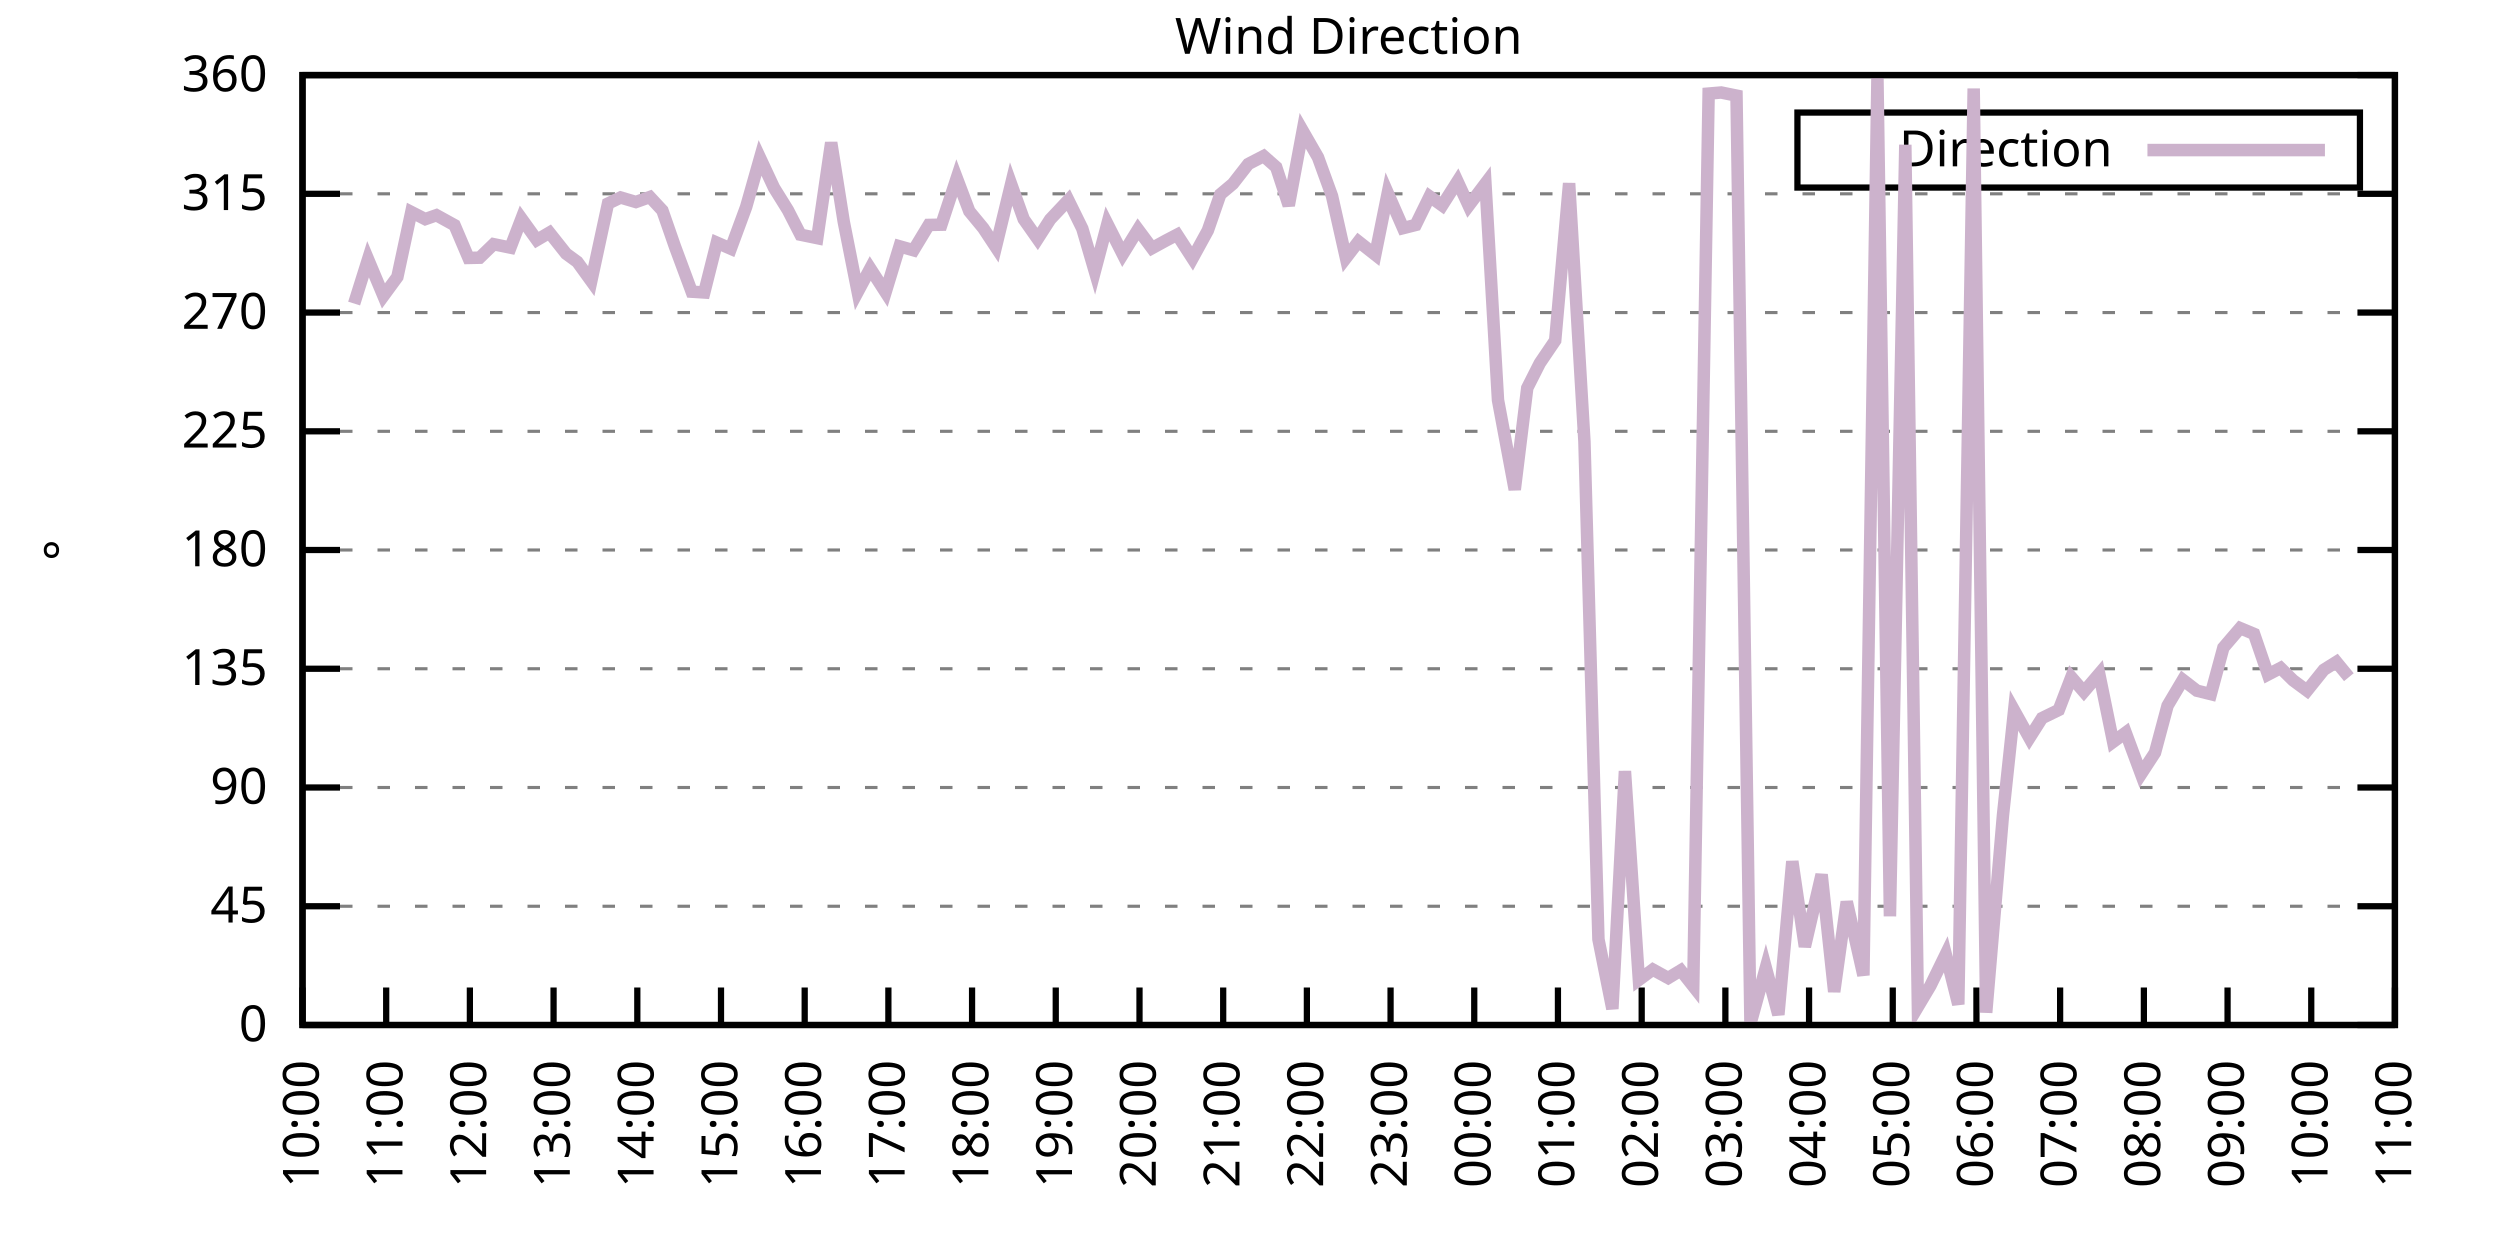
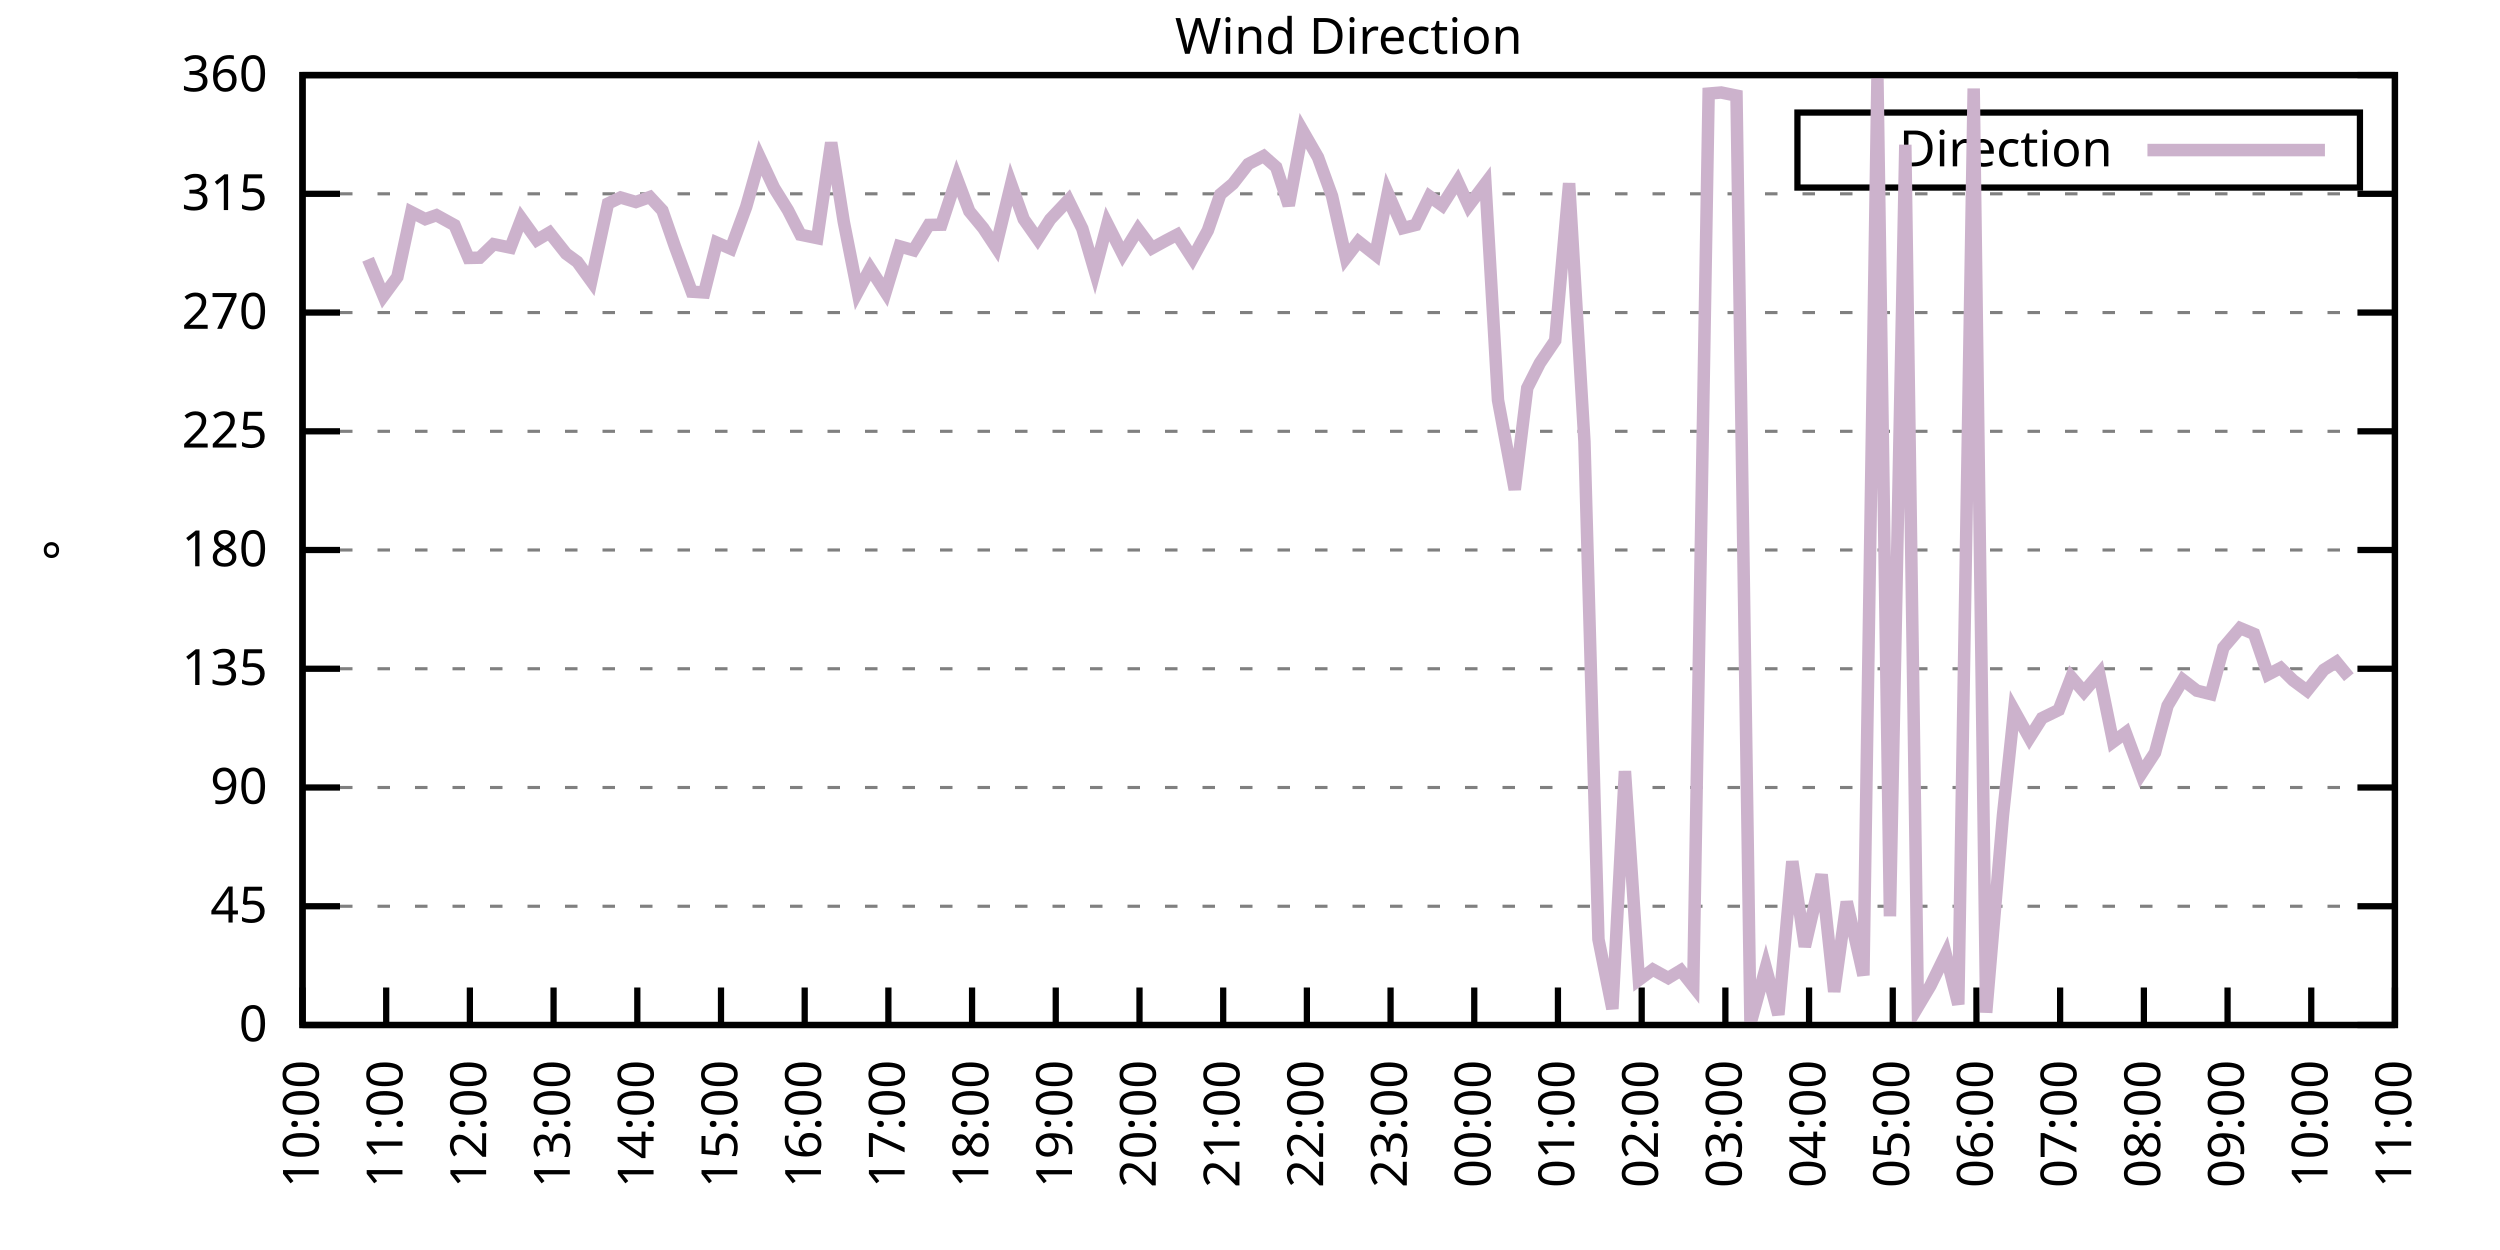
<svg xmlns="http://www.w3.org/2000/svg" xmlns:xlink="http://www.w3.org/1999/xlink" width="400" height="200" viewBox="0 0 400 200">
  <g id="gnuplot_canvas">
    <rect x="0" y="0" width="400" height="200" fill="none" />
    <defs>
      <circle id="gpDot" r="0.5" stroke-width="0.5" stroke="currentColor" />
      <path id="gpPt0" stroke-width="0.333" stroke="currentColor" d="M-1,0 h2 M0,-1 v2" />
      <path id="gpPt1" stroke-width="0.333" stroke="currentColor" d="M-1,-1 L1,1 M1,-1 L-1,1" />
      <path id="gpPt2" stroke-width="0.333" stroke="currentColor" d="M-1,0 L1,0 M0,-1 L0,1 M-1,-1 L1,1 M-1,1 L1,-1" />
      <rect id="gpPt3" stroke-width="0.333" stroke="currentColor" x="-1" y="-1" width="2" height="2" />
      <rect id="gpPt4" stroke-width="0.333" stroke="currentColor" fill="currentColor" x="-1" y="-1" width="2" height="2" />
      <circle id="gpPt5" stroke-width="0.333" stroke="currentColor" cx="0" cy="0" r="1" />
      <use xlink:href="#gpPt5" id="gpPt6" fill="currentColor" stroke="none" />
      <path id="gpPt7" stroke-width="0.333" stroke="currentColor" d="M0,-1.33 L-1.33,0.67 L1.33,0.67 z" />
      <use xlink:href="#gpPt7" id="gpPt8" fill="currentColor" stroke="none" />
      <use xlink:href="#gpPt7" id="gpPt9" stroke="currentColor" transform="rotate(180)" />
      <use xlink:href="#gpPt9" id="gpPt10" fill="currentColor" stroke="none" />
      <use xlink:href="#gpPt3" id="gpPt11" stroke="currentColor" transform="rotate(45)" />
      <use xlink:href="#gpPt11" id="gpPt12" fill="currentColor" stroke="none" />
      <path id="gpPt13" stroke-width="0.333" stroke="currentColor" d="M0,1.330 L1.265,0.411 L0.782,-1.067 L-0.782,-1.076 L-1.265,0.411 z" />
      <use xlink:href="#gpPt13" id="gpPt14" fill="currentColor" stroke="none" />
      <filter id="textbox" filterUnits="objectBoundingBox" x="0" y="0" height="1" width="1">
        <feFlood flood-color="white" flood-opacity="1" result="bgnd" />
        <feComposite in="SourceGraphic" in2="bgnd" operator="atop" />
      </filter>
      <filter id="greybox" filterUnits="objectBoundingBox" x="0" y="0" height="1" width="1">
        <feFlood flood-color="lightgrey" flood-opacity="1" result="grey" />
        <feComposite in="SourceGraphic" in2="grey" operator="atop" />
      </filter>
    </defs>
    <g fill="none" color="white" stroke="currentColor" stroke-width="1.00" stroke-linecap="butt" stroke-linejoin="miter">
</g>
    <g fill="none" color="black" stroke="currentColor" stroke-width="1.00" stroke-linecap="butt" stroke-linejoin="miter">
      <g stroke="none" shape-rendering="crispEdges">
        <polygon fill="rgb(255, 255, 255)" points="48.40,164.00 383.18,164.00 383.18,12.02 48.40,12.02 " />
      </g>
    </g>
    <g fill="none" color="black" stroke="currentColor" stroke-width="1.00" stroke-linecap="butt" stroke-linejoin="miter">
</g>
    <g fill="none" color="black" stroke="black" stroke-width="0.50" stroke-linecap="butt" stroke-linejoin="miter">
</g>
    <g fill="none" color="gray" stroke="currentColor" stroke-width="0.50" stroke-linecap="butt" stroke-linejoin="miter">
      <path stroke="gray" stroke-dasharray="2,4" class="gridline" d="M48.40,164.00 L383.19,164.00  " />
    </g>
    <g fill="none" color="gray" stroke="gray" stroke-width="1.00" stroke-linecap="butt" stroke-linejoin="miter">
</g>
    <g fill="none" color="black" stroke="currentColor" stroke-width="1.00" stroke-linecap="butt" stroke-linejoin="miter">
      <path stroke="black" d="M48.40,164.00 L54.40,164.00 M383.19,164.00 L377.19,164.00  " />
      <g transform="translate(42.80,166.60)" stroke="none" fill="black" font-family="Sans" font-size="8.00" text-anchor="end">
        <text>
          <tspan font-family="Sans"> 0</tspan>
        </text>
      </g>
    </g>
    <g fill="none" color="black" stroke="currentColor" stroke-width="1.00" stroke-linecap="butt" stroke-linejoin="miter">
</g>
    <g fill="none" color="black" stroke="black" stroke-width="0.50" stroke-linecap="butt" stroke-linejoin="miter">
</g>
    <g fill="none" color="gray" stroke="currentColor" stroke-width="0.50" stroke-linecap="butt" stroke-linejoin="miter">
      <path stroke="gray" stroke-dasharray="2,4" class="gridline" d="M48.40,145.00 L383.19,145.00  " />
    </g>
    <g fill="none" color="gray" stroke="gray" stroke-width="1.00" stroke-linecap="butt" stroke-linejoin="miter">
</g>
    <g fill="none" color="black" stroke="currentColor" stroke-width="1.00" stroke-linecap="butt" stroke-linejoin="miter">
      <path stroke="black" d="M48.40,145.00 L54.40,145.00 M383.19,145.00 L377.19,145.00  " />
      <g transform="translate(42.80,147.60)" stroke="none" fill="black" font-family="Sans" font-size="8.00" text-anchor="end">
        <text>
          <tspan font-family="Sans"> 45</tspan>
        </text>
      </g>
    </g>
    <g fill="none" color="black" stroke="currentColor" stroke-width="1.00" stroke-linecap="butt" stroke-linejoin="miter">
</g>
    <g fill="none" color="black" stroke="black" stroke-width="0.50" stroke-linecap="butt" stroke-linejoin="miter">
</g>
    <g fill="none" color="gray" stroke="currentColor" stroke-width="0.50" stroke-linecap="butt" stroke-linejoin="miter">
      <path stroke="gray" stroke-dasharray="2,4" class="gridline" d="M48.40,126.00 L383.19,126.00  " />
    </g>
    <g fill="none" color="gray" stroke="gray" stroke-width="1.00" stroke-linecap="butt" stroke-linejoin="miter">
</g>
    <g fill="none" color="black" stroke="currentColor" stroke-width="1.00" stroke-linecap="butt" stroke-linejoin="miter">
      <path stroke="black" d="M48.40,126.00 L54.40,126.00 M383.19,126.00 L377.19,126.00  " />
      <g transform="translate(42.80,128.60)" stroke="none" fill="black" font-family="Sans" font-size="8.00" text-anchor="end">
        <text>
          <tspan font-family="Sans"> 90</tspan>
        </text>
      </g>
    </g>
    <g fill="none" color="black" stroke="currentColor" stroke-width="1.00" stroke-linecap="butt" stroke-linejoin="miter">
</g>
    <g fill="none" color="black" stroke="black" stroke-width="0.50" stroke-linecap="butt" stroke-linejoin="miter">
</g>
    <g fill="none" color="gray" stroke="currentColor" stroke-width="0.50" stroke-linecap="butt" stroke-linejoin="miter">
      <path stroke="gray" stroke-dasharray="2,4" class="gridline" d="M48.40,107.00 L383.19,107.00  " />
    </g>
    <g fill="none" color="gray" stroke="gray" stroke-width="1.00" stroke-linecap="butt" stroke-linejoin="miter">
</g>
    <g fill="none" color="black" stroke="currentColor" stroke-width="1.00" stroke-linecap="butt" stroke-linejoin="miter">
      <path stroke="black" d="M48.40,107.00 L54.40,107.00 M383.19,107.00 L377.19,107.00  " />
      <g transform="translate(42.80,109.60)" stroke="none" fill="black" font-family="Sans" font-size="8.00" text-anchor="end">
        <text>
          <tspan font-family="Sans"> 135</tspan>
        </text>
      </g>
    </g>
    <g fill="none" color="black" stroke="currentColor" stroke-width="1.00" stroke-linecap="butt" stroke-linejoin="miter">
</g>
    <g fill="none" color="black" stroke="black" stroke-width="0.50" stroke-linecap="butt" stroke-linejoin="miter">
</g>
    <g fill="none" color="gray" stroke="currentColor" stroke-width="0.50" stroke-linecap="butt" stroke-linejoin="miter">
      <path stroke="gray" stroke-dasharray="2,4" class="gridline" d="M48.40,88.00 L383.19,88.00  " />
    </g>
    <g fill="none" color="gray" stroke="gray" stroke-width="1.00" stroke-linecap="butt" stroke-linejoin="miter">
</g>
    <g fill="none" color="black" stroke="currentColor" stroke-width="1.00" stroke-linecap="butt" stroke-linejoin="miter">
      <path stroke="black" d="M48.40,88.00 L54.40,88.00 M383.19,88.00 L377.19,88.00  " />
      <g transform="translate(42.80,90.60)" stroke="none" fill="black" font-family="Sans" font-size="8.00" text-anchor="end">
        <text>
          <tspan font-family="Sans"> 180</tspan>
        </text>
      </g>
    </g>
    <g fill="none" color="black" stroke="currentColor" stroke-width="1.00" stroke-linecap="butt" stroke-linejoin="miter">
</g>
    <g fill="none" color="black" stroke="black" stroke-width="0.50" stroke-linecap="butt" stroke-linejoin="miter">
</g>
    <g fill="none" color="gray" stroke="currentColor" stroke-width="0.50" stroke-linecap="butt" stroke-linejoin="miter">
      <path stroke="gray" stroke-dasharray="2,4" class="gridline" d="M48.40,69.01 L383.19,69.01  " />
    </g>
    <g fill="none" color="gray" stroke="gray" stroke-width="1.00" stroke-linecap="butt" stroke-linejoin="miter">
</g>
    <g fill="none" color="black" stroke="currentColor" stroke-width="1.00" stroke-linecap="butt" stroke-linejoin="miter">
      <path stroke="black" d="M48.40,69.01 L54.40,69.01 M383.19,69.01 L377.19,69.01  " />
      <g transform="translate(42.80,71.61)" stroke="none" fill="black" font-family="Sans" font-size="8.00" text-anchor="end">
        <text>
          <tspan font-family="Sans"> 225</tspan>
        </text>
      </g>
    </g>
    <g fill="none" color="black" stroke="currentColor" stroke-width="1.00" stroke-linecap="butt" stroke-linejoin="miter">
</g>
    <g fill="none" color="black" stroke="black" stroke-width="0.50" stroke-linecap="butt" stroke-linejoin="miter">
</g>
    <g fill="none" color="gray" stroke="currentColor" stroke-width="0.50" stroke-linecap="butt" stroke-linejoin="miter">
      <path stroke="gray" stroke-dasharray="2,4" class="gridline" d="M48.40,50.01 L383.19,50.01  " />
    </g>
    <g fill="none" color="gray" stroke="gray" stroke-width="1.00" stroke-linecap="butt" stroke-linejoin="miter">
</g>
    <g fill="none" color="black" stroke="currentColor" stroke-width="1.00" stroke-linecap="butt" stroke-linejoin="miter">
      <path stroke="black" d="M48.40,50.01 L54.40,50.01 M383.19,50.01 L377.19,50.01  " />
      <g transform="translate(42.80,52.61)" stroke="none" fill="black" font-family="Sans" font-size="8.00" text-anchor="end">
        <text>
          <tspan font-family="Sans"> 270</tspan>
        </text>
      </g>
    </g>
    <g fill="none" color="black" stroke="currentColor" stroke-width="1.00" stroke-linecap="butt" stroke-linejoin="miter">
</g>
    <g fill="none" color="black" stroke="black" stroke-width="0.50" stroke-linecap="butt" stroke-linejoin="miter">
</g>
    <g fill="none" color="gray" stroke="currentColor" stroke-width="0.50" stroke-linecap="butt" stroke-linejoin="miter">
      <path stroke="gray" stroke-dasharray="2,4" class="gridline" d="M48.40,31.01 L383.19,31.01  " />
    </g>
    <g fill="none" color="gray" stroke="gray" stroke-width="1.00" stroke-linecap="butt" stroke-linejoin="miter">
</g>
    <g fill="none" color="black" stroke="currentColor" stroke-width="1.00" stroke-linecap="butt" stroke-linejoin="miter">
      <path stroke="black" d="M48.40,31.01 L54.40,31.01 M383.19,31.01 L377.19,31.01  " />
      <g transform="translate(42.80,33.61)" stroke="none" fill="black" font-family="Sans" font-size="8.00" text-anchor="end">
        <text>
          <tspan font-family="Sans"> 315</tspan>
        </text>
      </g>
    </g>
    <g fill="none" color="black" stroke="currentColor" stroke-width="1.00" stroke-linecap="butt" stroke-linejoin="miter">
</g>
    <g fill="none" color="black" stroke="black" stroke-width="0.50" stroke-linecap="butt" stroke-linejoin="miter">
</g>
    <g fill="none" color="gray" stroke="currentColor" stroke-width="0.50" stroke-linecap="butt" stroke-linejoin="miter">
      <path stroke="gray" stroke-dasharray="2,4" class="gridline" d="M48.40,12.01 L383.19,12.01  " />
    </g>
    <g fill="none" color="gray" stroke="gray" stroke-width="1.00" stroke-linecap="butt" stroke-linejoin="miter">
</g>
    <g fill="none" color="black" stroke="currentColor" stroke-width="1.00" stroke-linecap="butt" stroke-linejoin="miter">
      <path stroke="black" d="M48.40,12.01 L54.40,12.01 M383.19,12.01 L377.19,12.01  " />
      <g transform="translate(42.80,14.61)" stroke="none" fill="black" font-family="Sans" font-size="8.00" text-anchor="end">
        <text>
          <tspan font-family="Sans"> 360</tspan>
        </text>
      </g>
    </g>
    <g fill="none" color="black" stroke="currentColor" stroke-width="1.00" stroke-linecap="butt" stroke-linejoin="miter">
      <path stroke="black" d="M48.40,164.00 L48.40,158.00  " />
      <g transform="translate(51.00,169.60) rotate(270.00)" stroke="none" fill="black" font-family="Sans" font-size="8.00" text-anchor="end">
        <text>
          <tspan font-family="Sans">10:00</tspan>
        </text>
      </g>
    </g>
    <g fill="none" color="black" stroke="currentColor" stroke-width="1.00" stroke-linecap="butt" stroke-linejoin="miter">
      <path stroke="black" d="M61.79,164.00 L61.79,158.00  " />
      <g transform="translate(64.39,169.60) rotate(270.00)" stroke="none" fill="black" font-family="Sans" font-size="8.00" text-anchor="end">
        <text>
          <tspan font-family="Sans">11:00</tspan>
        </text>
      </g>
    </g>
    <g fill="none" color="black" stroke="currentColor" stroke-width="1.00" stroke-linecap="butt" stroke-linejoin="miter">
      <path stroke="black" d="M75.18,164.00 L75.18,158.00  " />
      <g transform="translate(77.78,169.60) rotate(270.00)" stroke="none" fill="black" font-family="Sans" font-size="8.00" text-anchor="end">
        <text>
          <tspan font-family="Sans">12:00</tspan>
        </text>
      </g>
    </g>
    <g fill="none" color="black" stroke="currentColor" stroke-width="1.00" stroke-linecap="butt" stroke-linejoin="miter">
      <path stroke="black" d="M88.57,164.00 L88.57,158.00  " />
      <g transform="translate(91.17,169.60) rotate(270.00)" stroke="none" fill="black" font-family="Sans" font-size="8.00" text-anchor="end">
        <text>
          <tspan font-family="Sans">13:00</tspan>
        </text>
      </g>
    </g>
    <g fill="none" color="black" stroke="currentColor" stroke-width="1.00" stroke-linecap="butt" stroke-linejoin="miter">
      <path stroke="black" d="M101.97,164.00 L101.97,158.00  " />
      <g transform="translate(104.57,169.60) rotate(270.00)" stroke="none" fill="black" font-family="Sans" font-size="8.00" text-anchor="end">
        <text>
          <tspan font-family="Sans">14:00</tspan>
        </text>
      </g>
    </g>
    <g fill="none" color="black" stroke="currentColor" stroke-width="1.00" stroke-linecap="butt" stroke-linejoin="miter">
      <path stroke="black" d="M115.36,164.00 L115.36,158.00  " />
      <g transform="translate(117.96,169.60) rotate(270.00)" stroke="none" fill="black" font-family="Sans" font-size="8.00" text-anchor="end">
        <text>
          <tspan font-family="Sans">15:00</tspan>
        </text>
      </g>
    </g>
    <g fill="none" color="black" stroke="currentColor" stroke-width="1.00" stroke-linecap="butt" stroke-linejoin="miter">
      <path stroke="black" d="M128.75,164.00 L128.75,158.00  " />
      <g transform="translate(131.35,169.60) rotate(270.00)" stroke="none" fill="black" font-family="Sans" font-size="8.00" text-anchor="end">
        <text>
          <tspan font-family="Sans">16:00</tspan>
        </text>
      </g>
    </g>
    <g fill="none" color="black" stroke="currentColor" stroke-width="1.00" stroke-linecap="butt" stroke-linejoin="miter">
      <path stroke="black" d="M142.14,164.00 L142.14,158.00  " />
      <g transform="translate(144.74,169.60) rotate(270.00)" stroke="none" fill="black" font-family="Sans" font-size="8.00" text-anchor="end">
        <text>
          <tspan font-family="Sans">17:00</tspan>
        </text>
      </g>
    </g>
    <g fill="none" color="black" stroke="currentColor" stroke-width="1.00" stroke-linecap="butt" stroke-linejoin="miter">
      <path stroke="black" d="M155.53,164.00 L155.53,158.00  " />
      <g transform="translate(158.13,169.60) rotate(270.00)" stroke="none" fill="black" font-family="Sans" font-size="8.00" text-anchor="end">
        <text>
          <tspan font-family="Sans">18:00</tspan>
        </text>
      </g>
    </g>
    <g fill="none" color="black" stroke="currentColor" stroke-width="1.00" stroke-linecap="butt" stroke-linejoin="miter">
      <path stroke="black" d="M168.92,164.00 L168.92,158.00  " />
      <g transform="translate(171.52,169.60) rotate(270.00)" stroke="none" fill="black" font-family="Sans" font-size="8.00" text-anchor="end">
        <text>
          <tspan font-family="Sans">19:00</tspan>
        </text>
      </g>
    </g>
    <g fill="none" color="black" stroke="currentColor" stroke-width="1.00" stroke-linecap="butt" stroke-linejoin="miter">
      <path stroke="black" d="M182.32,164.00 L182.32,158.00  " />
      <g transform="translate(184.92,169.60) rotate(270.00)" stroke="none" fill="black" font-family="Sans" font-size="8.00" text-anchor="end">
        <text>
          <tspan font-family="Sans">20:00</tspan>
        </text>
      </g>
    </g>
    <g fill="none" color="black" stroke="currentColor" stroke-width="1.00" stroke-linecap="butt" stroke-linejoin="miter">
      <path stroke="black" d="M195.71,164.00 L195.71,158.00  " />
      <g transform="translate(198.31,169.60) rotate(270.00)" stroke="none" fill="black" font-family="Sans" font-size="8.00" text-anchor="end">
        <text>
          <tspan font-family="Sans">21:00</tspan>
        </text>
      </g>
    </g>
    <g fill="none" color="black" stroke="currentColor" stroke-width="1.00" stroke-linecap="butt" stroke-linejoin="miter">
      <path stroke="black" d="M209.10,164.00 L209.10,158.00  " />
      <g transform="translate(211.70,169.60) rotate(270.00)" stroke="none" fill="black" font-family="Sans" font-size="8.00" text-anchor="end">
        <text>
          <tspan font-family="Sans">22:00</tspan>
        </text>
      </g>
    </g>
    <g fill="none" color="black" stroke="currentColor" stroke-width="1.00" stroke-linecap="butt" stroke-linejoin="miter">
      <path stroke="black" d="M222.49,164.00 L222.49,158.00  " />
      <g transform="translate(225.09,169.60) rotate(270.00)" stroke="none" fill="black" font-family="Sans" font-size="8.00" text-anchor="end">
        <text>
          <tspan font-family="Sans">23:00</tspan>
        </text>
      </g>
    </g>
    <g fill="none" color="black" stroke="currentColor" stroke-width="1.00" stroke-linecap="butt" stroke-linejoin="miter">
      <path stroke="black" d="M235.88,164.00 L235.88,158.00  " />
      <g transform="translate(238.48,169.60) rotate(270.00)" stroke="none" fill="black" font-family="Sans" font-size="8.00" text-anchor="end">
        <text>
          <tspan font-family="Sans">00:00</tspan>
        </text>
      </g>
    </g>
    <g fill="none" color="black" stroke="currentColor" stroke-width="1.00" stroke-linecap="butt" stroke-linejoin="miter">
      <path stroke="black" d="M249.27,164.00 L249.27,158.00  " />
      <g transform="translate(251.87,169.60) rotate(270.00)" stroke="none" fill="black" font-family="Sans" font-size="8.00" text-anchor="end">
        <text>
          <tspan font-family="Sans">01:00</tspan>
        </text>
      </g>
    </g>
    <g fill="none" color="black" stroke="currentColor" stroke-width="1.00" stroke-linecap="butt" stroke-linejoin="miter">
      <path stroke="black" d="M262.67,164.00 L262.67,158.00  " />
      <g transform="translate(265.27,169.60) rotate(270.00)" stroke="none" fill="black" font-family="Sans" font-size="8.00" text-anchor="end">
        <text>
          <tspan font-family="Sans">02:00</tspan>
        </text>
      </g>
    </g>
    <g fill="none" color="black" stroke="currentColor" stroke-width="1.00" stroke-linecap="butt" stroke-linejoin="miter">
      <path stroke="black" d="M276.06,164.00 L276.06,158.00  " />
      <g transform="translate(278.66,169.60) rotate(270.00)" stroke="none" fill="black" font-family="Sans" font-size="8.00" text-anchor="end">
        <text>
          <tspan font-family="Sans">03:00</tspan>
        </text>
      </g>
    </g>
    <g fill="none" color="black" stroke="currentColor" stroke-width="1.00" stroke-linecap="butt" stroke-linejoin="miter">
      <path stroke="black" d="M289.45,164.00 L289.45,158.00  " />
      <g transform="translate(292.05,169.60) rotate(270.00)" stroke="none" fill="black" font-family="Sans" font-size="8.00" text-anchor="end">
        <text>
          <tspan font-family="Sans">04:00</tspan>
        </text>
      </g>
    </g>
    <g fill="none" color="black" stroke="currentColor" stroke-width="1.00" stroke-linecap="butt" stroke-linejoin="miter">
      <path stroke="black" d="M302.84,164.00 L302.84,158.00  " />
      <g transform="translate(305.44,169.60) rotate(270.00)" stroke="none" fill="black" font-family="Sans" font-size="8.00" text-anchor="end">
        <text>
          <tspan font-family="Sans">05:00</tspan>
        </text>
      </g>
    </g>
    <g fill="none" color="black" stroke="currentColor" stroke-width="1.00" stroke-linecap="butt" stroke-linejoin="miter">
      <path stroke="black" d="M316.23,164.00 L316.23,158.00  " />
      <g transform="translate(318.83,169.60) rotate(270.00)" stroke="none" fill="black" font-family="Sans" font-size="8.00" text-anchor="end">
        <text>
          <tspan font-family="Sans">06:00</tspan>
        </text>
      </g>
    </g>
    <g fill="none" color="black" stroke="currentColor" stroke-width="1.00" stroke-linecap="butt" stroke-linejoin="miter">
      <path stroke="black" d="M329.62,164.00 L329.62,158.00  " />
      <g transform="translate(332.22,169.60) rotate(270.00)" stroke="none" fill="black" font-family="Sans" font-size="8.00" text-anchor="end">
        <text>
          <tspan font-family="Sans">07:00</tspan>
        </text>
      </g>
    </g>
    <g fill="none" color="black" stroke="currentColor" stroke-width="1.00" stroke-linecap="butt" stroke-linejoin="miter">
      <path stroke="black" d="M343.02,164.00 L343.02,158.00  " />
      <g transform="translate(345.62,169.60) rotate(270.00)" stroke="none" fill="black" font-family="Sans" font-size="8.00" text-anchor="end">
        <text>
          <tspan font-family="Sans">08:00</tspan>
        </text>
      </g>
    </g>
    <g fill="none" color="black" stroke="currentColor" stroke-width="1.00" stroke-linecap="butt" stroke-linejoin="miter">
      <path stroke="black" d="M356.41,164.00 L356.41,158.00  " />
      <g transform="translate(359.01,169.60) rotate(270.00)" stroke="none" fill="black" font-family="Sans" font-size="8.00" text-anchor="end">
        <text>
          <tspan font-family="Sans">09:00</tspan>
        </text>
      </g>
    </g>
    <g fill="none" color="black" stroke="currentColor" stroke-width="1.00" stroke-linecap="butt" stroke-linejoin="miter">
      <path stroke="black" d="M369.80,164.00 L369.80,158.00  " />
      <g transform="translate(372.40,169.60) rotate(270.00)" stroke="none" fill="black" font-family="Sans" font-size="8.00" text-anchor="end">
        <text>
          <tspan font-family="Sans">10:00</tspan>
        </text>
      </g>
    </g>
    <g fill="none" color="black" stroke="currentColor" stroke-width="1.00" stroke-linecap="butt" stroke-linejoin="miter">
      <path stroke="black" d="M383.19,164.00 L383.19,158.00  " />
      <g transform="translate(385.79,169.60) rotate(270.00)" stroke="none" fill="black" font-family="Sans" font-size="8.00" text-anchor="end">
        <text>
          <tspan font-family="Sans">11:00</tspan>
        </text>
      </g>
    </g>
    <g fill="none" color="black" stroke="currentColor" stroke-width="1.00" stroke-linecap="butt" stroke-linejoin="miter">
</g>
    <g fill="none" color="black" stroke="currentColor" stroke-width="1.00" stroke-linecap="butt" stroke-linejoin="miter">
      <path stroke="black" d="M48.40,12.01 L48.40,164.00 L383.19,164.00 L383.19,12.01 L48.40,12.01 Z  " />
    </g>
    <g fill="none" color="black" stroke="currentColor" stroke-width="1.00" stroke-linecap="butt" stroke-linejoin="miter">
</g>
    <g fill="none" color="black" stroke="currentColor" stroke-width="1.00" stroke-linecap="butt" stroke-linejoin="miter">
      <path stroke="black" d="M287.59,30.01 L287.59,18.01 L377.59,18.01 L377.59,30.01 L287.59,30.01 Z  " />
    </g>
    <g id="Wind_direction_plot_1">
      <g fill="none" color="white" stroke="black" stroke-width="2.00" stroke-linecap="butt" stroke-linejoin="miter">
</g>
      <g fill="none" color="black" stroke="currentColor" stroke-width="2.00" stroke-linecap="butt" stroke-linejoin="miter">
        <g transform="translate(337.99,26.61)" stroke="none" fill="black" font-family="Sans" font-size="8.00" text-anchor="end">
          <text>
            <tspan font-family="Sans">Direction</tspan>
          </text>
        </g>
      </g>
      <g fill="none" color="black" stroke="currentColor" stroke-width="2.00" stroke-linecap="butt" stroke-linejoin="miter">
-         <path stroke="rgb(204, 178, 204)" d="M343.59,24.01 L371.99,24.01 M56.66,48.57 L58.89,41.48 L61.35,47.35 L63.58,44.31 L65.81,33.92 L68.04,35.06   L69.83,34.43 L72.73,36.03 L74.96,41.27 L76.75,41.23 L78.98,39.07 L81.66,39.62 L83.44,34.98 L85.90,38.40   L87.91,37.22 L90.58,40.59 L92.37,41.90 L94.60,44.98 L97.28,32.57 L99.29,31.60 L101.74,32.32 L103.98,31.52   L105.98,33.67 L107.99,39.45 L110.67,46.67 L112.68,46.80 L114.69,38.82 L116.92,39.79 L119.38,33.12 L121.61,25.27   L123.84,30.04 L126.07,33.63 L128.08,37.55 L130.76,38.10 L132.99,22.82 L135.00,35.48 L137.23,46.71 L139.24,42.96   L141.69,46.76 L143.93,39.41 L146.16,40.04 L148.61,35.99 L150.62,35.95 L153.08,28.48 L155.09,33.80 L157.32,36.50   L159.33,39.54 L161.78,29.45 L163.79,35.06 L166.02,38.23 L168.03,35.10 L170.93,32.02 L173.17,36.58 L175.17,43.42   L177.18,35.82 L179.64,40.68 L182.09,36.71 L184.32,39.71 L186.56,38.48 L188.34,37.55 L190.80,41.35 L193.25,36.88   L195.26,31.09 L197.27,29.40 L199.73,26.24 L202.18,24.97 L204.19,26.74 L206.20,32.87 L208.43,20.92 L210.88,25.18   L213.12,31.35 L215.35,41.27 L217.36,38.65 L220.04,40.76 L222.04,30.88 L224.50,36.50 L226.51,35.99 L228.74,31.43   L230.75,32.87 L233.20,29.02 L234.99,32.91 L237.67,29.36 L239.68,64.02 L242.36,78.34 L244.36,62.08 L246.37,58.11   L248.83,54.48 L251.06,29.32 L253.51,70.65 L255.75,150.28 L257.98,161.42 L259.99,123.38 L262.22,156.78 L264.45,155.13   L266.91,156.48 L268.92,155.26 L270.92,157.79 L273.38,14.97 L275.39,14.80 L277.84,15.30 L280.07,163.79 L282.53,154.84   L284.54,162.35 L286.77,137.82 L288.78,151.46 L291.46,139.93 L293.47,158.68 L295.48,144.28 L298.15,156.06 L300.39,12.39   L302.39,146.61 L304.85,23.16 L306.86,161.09 L308.87,157.71 L311.32,152.69 L313.33,160.71 L315.79,14.16 L317.79,162.02   L320.47,130.48 L322.26,113.67 L324.71,118.07 L326.72,114.90 L329.40,113.59 L331.41,108.35 L333.42,110.68 L335.87,107.81   L338.10,118.70 L340.11,117.22 L342.57,123.85 L344.80,120.43 L346.81,112.91 L349.26,108.78 L351.50,110.51 L353.73,111.06   L355.74,103.63 L358.42,100.50 L360.65,101.43 L362.88,107.93 L364.89,106.88 L366.90,108.86 L369.13,110.51 L371.81,107.17   L373.82,105.91 L375.82,108.35  " />
+         <path stroke="rgb(204, 178, 204)" d="M343.59,24.01 L371.99,24.01 M58.89,41.48 L61.35,47.35 L63.58,44.31 L65.81,33.92 L68.04,35.06 L69.83,34.43   L72.73,36.03 L74.96,41.27 L76.75,41.23 L78.98,39.07 L81.66,39.62 L83.44,34.98 L85.90,38.40 L87.91,37.22   L90.58,40.59 L92.37,41.90 L94.60,44.98 L97.28,32.57 L99.29,31.60 L101.74,32.32 L103.98,31.52 L105.98,33.67   L107.99,39.45 L110.67,46.67 L112.68,46.80 L114.69,38.82 L116.92,39.79 L119.38,33.12 L121.61,25.27 L123.84,30.04   L126.07,33.63 L128.08,37.55 L130.76,38.10 L132.99,22.82 L135.00,35.48 L137.23,46.71 L139.24,42.96 L141.69,46.76   L143.93,39.41 L146.16,40.04 L148.61,35.99 L150.62,35.95 L153.08,28.48 L155.09,33.80 L157.32,36.50 L159.33,39.54   L161.78,29.45 L163.79,35.06 L166.02,38.23 L168.03,35.10 L170.93,32.02 L173.17,36.58 L175.17,43.42 L177.18,35.82   L179.64,40.68 L182.09,36.71 L184.32,39.71 L186.56,38.48 L188.34,37.55 L190.80,41.35 L193.25,36.88 L195.26,31.09   L197.27,29.40 L199.73,26.24 L202.18,24.97 L204.19,26.74 L206.20,32.87 L208.43,20.92 L210.88,25.18 L213.12,31.35   L215.35,41.27 L217.36,38.65 L220.04,40.76 L222.04,30.88 L224.50,36.50 L226.51,35.99 L228.74,31.43 L230.75,32.87   L233.20,29.02 L234.99,32.91 L237.67,29.36 L239.68,64.02 L242.36,78.34 L244.36,62.08 L246.37,58.11 L248.83,54.48   L251.06,29.32 L253.51,70.65 L255.75,150.28 L257.98,161.42 L259.99,123.38 L262.22,156.78 L264.45,155.13 L266.91,156.48   L268.92,155.26 L270.92,157.79 L273.38,14.97 L275.39,14.80 L277.84,15.30 L280.07,163.79 L282.53,154.84 L284.54,162.35   L286.77,137.82 L288.78,151.46 L291.46,139.93 L293.47,158.68 L295.48,144.28 L298.15,156.06 L300.39,12.39 L302.39,146.61   L304.85,23.16 L306.86,161.09 L308.87,157.71 L311.32,152.69 L313.33,160.71 L315.79,14.16 L317.79,162.02 L320.47,130.48   L322.26,113.67 L324.71,118.07 L326.72,114.90 L329.40,113.59 L331.41,108.35 L333.42,110.68 L335.87,107.81 L338.10,118.70   L340.11,117.22 L342.57,123.85 L344.80,120.43 L346.81,112.91 L349.26,108.78 L351.50,110.51 L353.73,111.06 L355.74,103.63   L358.42,100.50 L360.65,101.43 L362.88,107.93 L364.89,106.88 L366.90,108.86 L369.13,110.51 L371.81,107.17 L373.82,105.91   L375.82,108.35  " />
      </g>
    </g>
    <g fill="none" color="black" stroke="currentColor" stroke-width="2.00" stroke-linecap="butt" stroke-linejoin="miter">
</g>
    <g fill="none" color="black" stroke="black" stroke-width="1.00" stroke-linecap="butt" stroke-linejoin="miter">
</g>
    <g fill="none" color="black" stroke="currentColor" stroke-width="1.00" stroke-linecap="butt" stroke-linejoin="miter">
      <path stroke="black" d="M48.40,12.01 L48.40,164.00 L383.19,164.00 L383.19,12.01 L48.40,12.01 Z  " />
      <g transform="translate(12.80,88.01) rotate(270.00)" stroke="none" fill="black" font-family="Sans" font-size="8.00" text-anchor="middle">
        <text>
          <tspan font-family="Sans">°</tspan>
        </text>
      </g>
    </g>
    <g fill="none" color="black" stroke="currentColor" stroke-width="1.00" stroke-linecap="butt" stroke-linejoin="miter">
</g>
    <g fill="none" color="black" stroke="currentColor" stroke-width="1.00" stroke-linecap="butt" stroke-linejoin="miter">
      <g transform="translate(215.79,8.61)" stroke="none" fill="black" font-family="Sans" font-size="8.00" text-anchor="middle">
        <text>
          <tspan font-family="Sans">Wind Direction</tspan>
        </text>
      </g>
    </g>
    <g fill="none" color="black" stroke="currentColor" stroke-width="1.00" stroke-linecap="butt" stroke-linejoin="miter">
</g>
  </g>
</svg>
